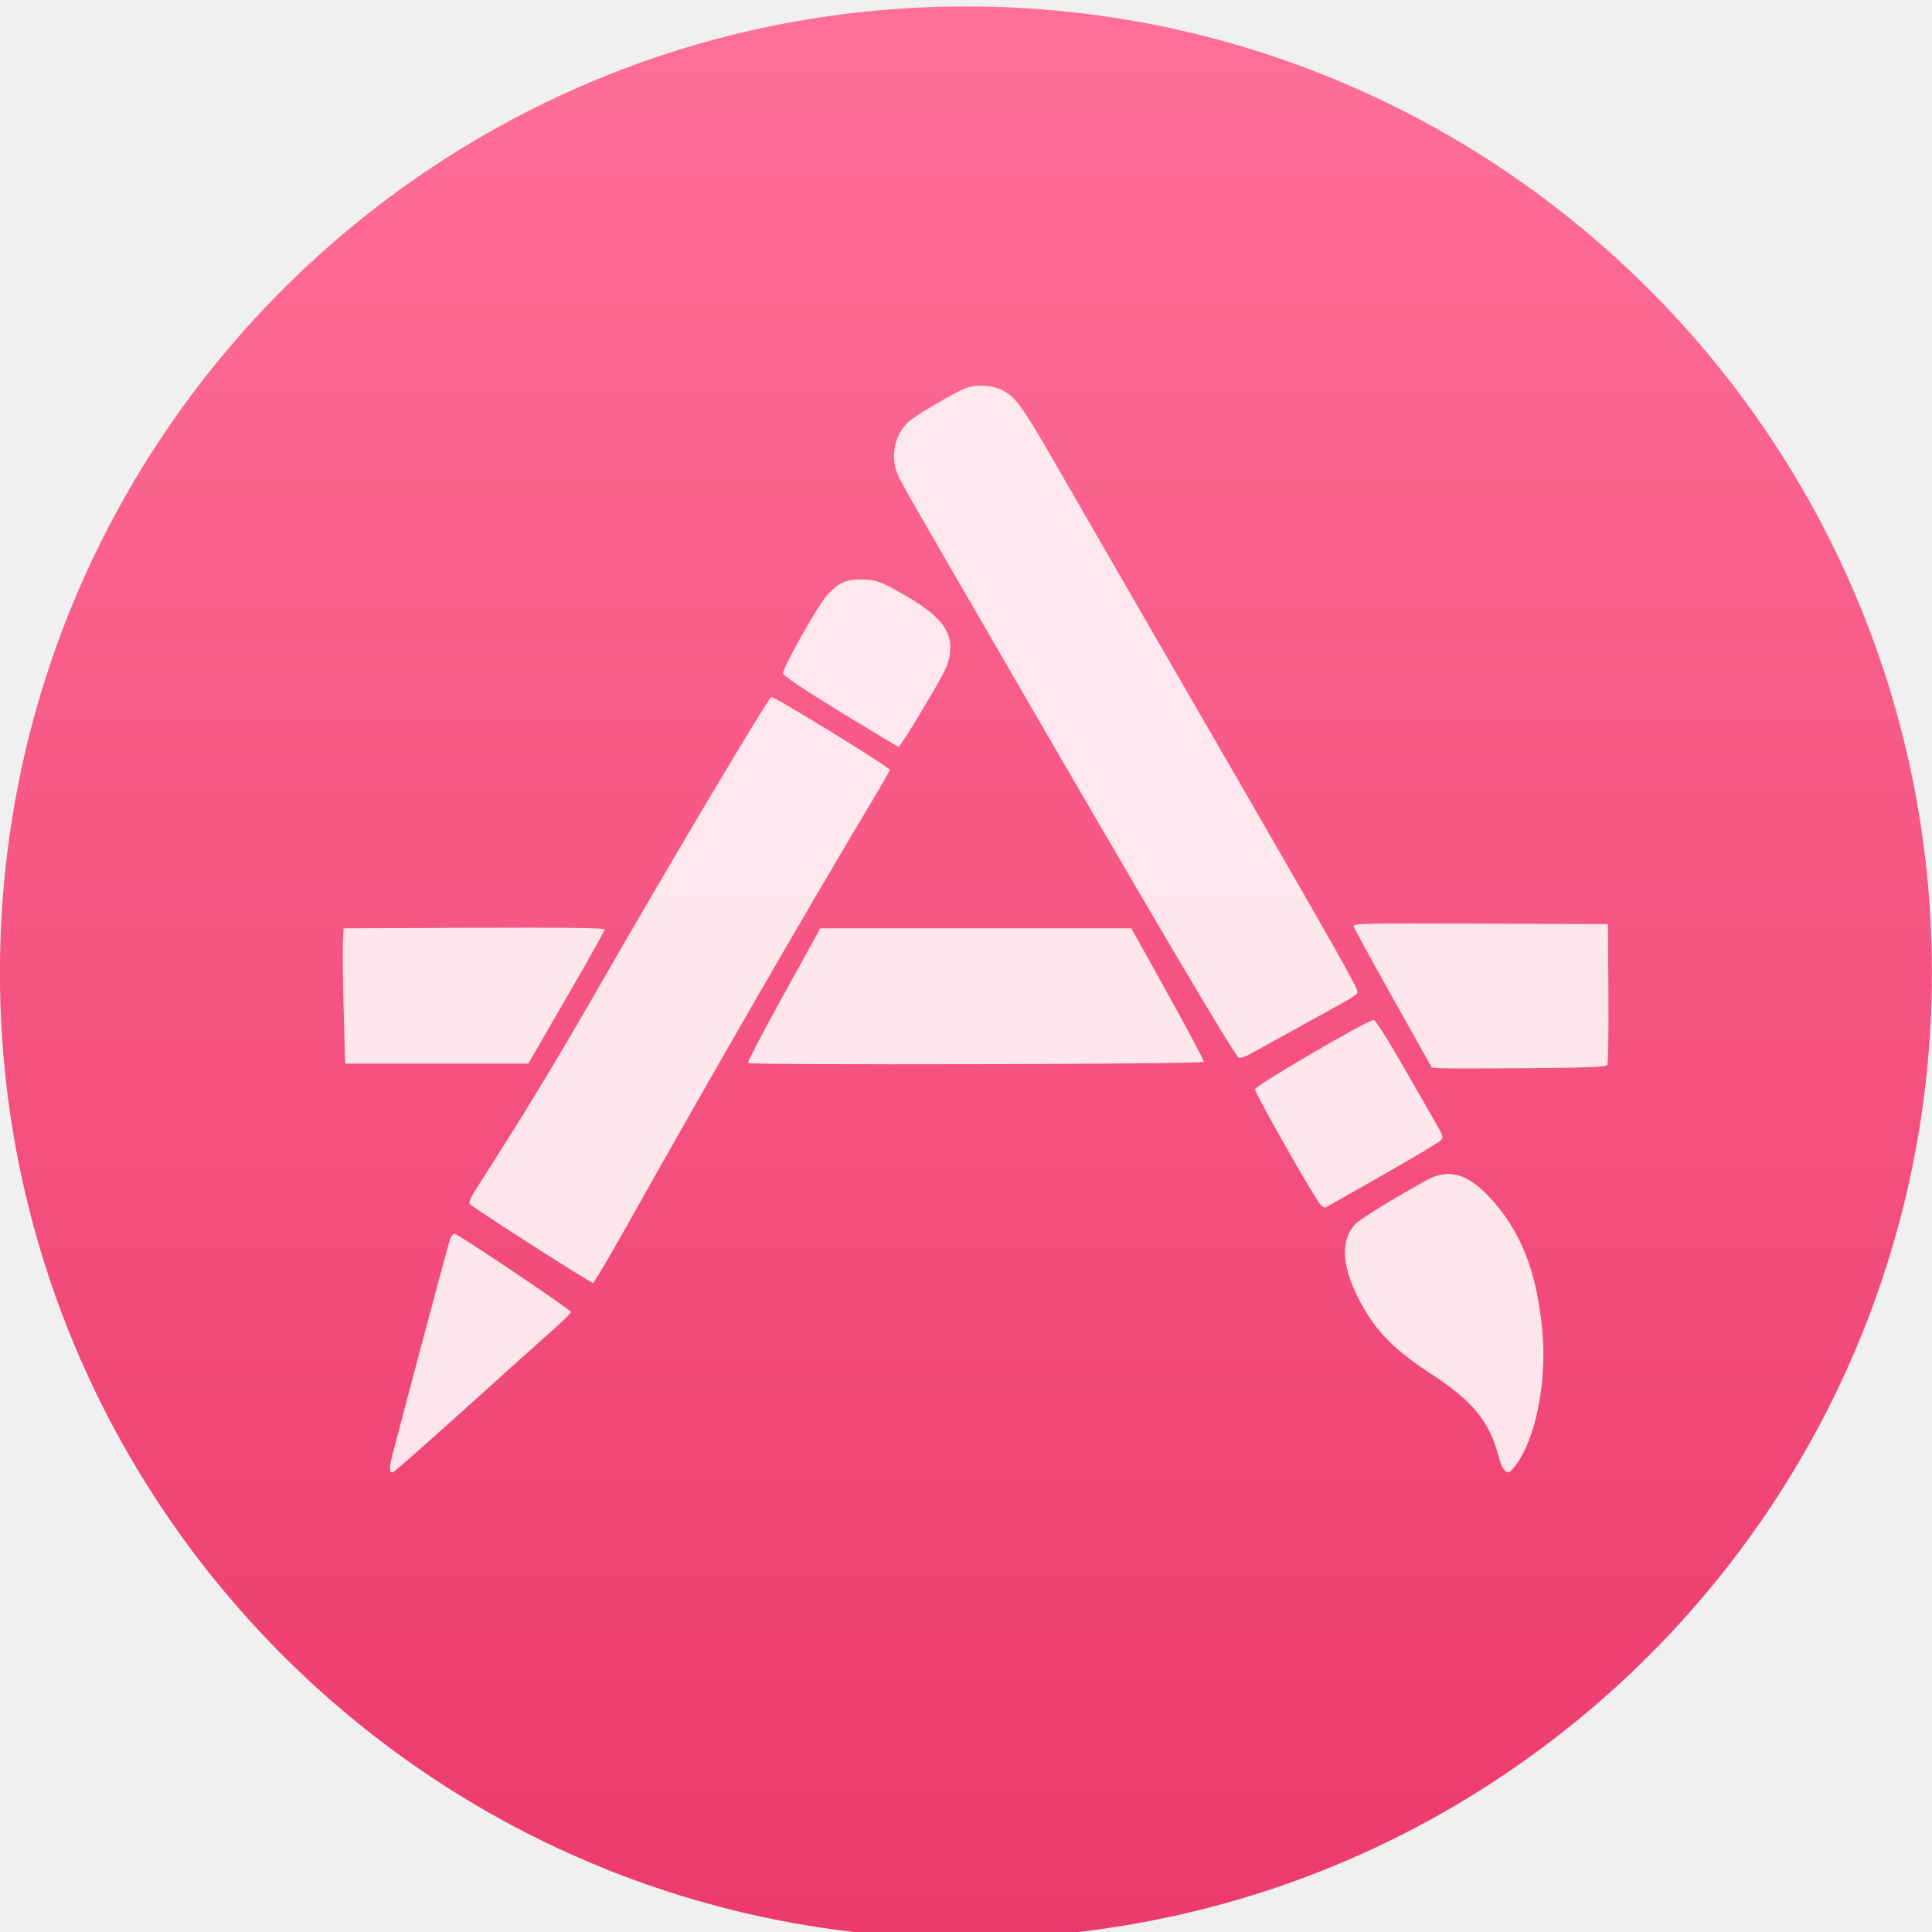
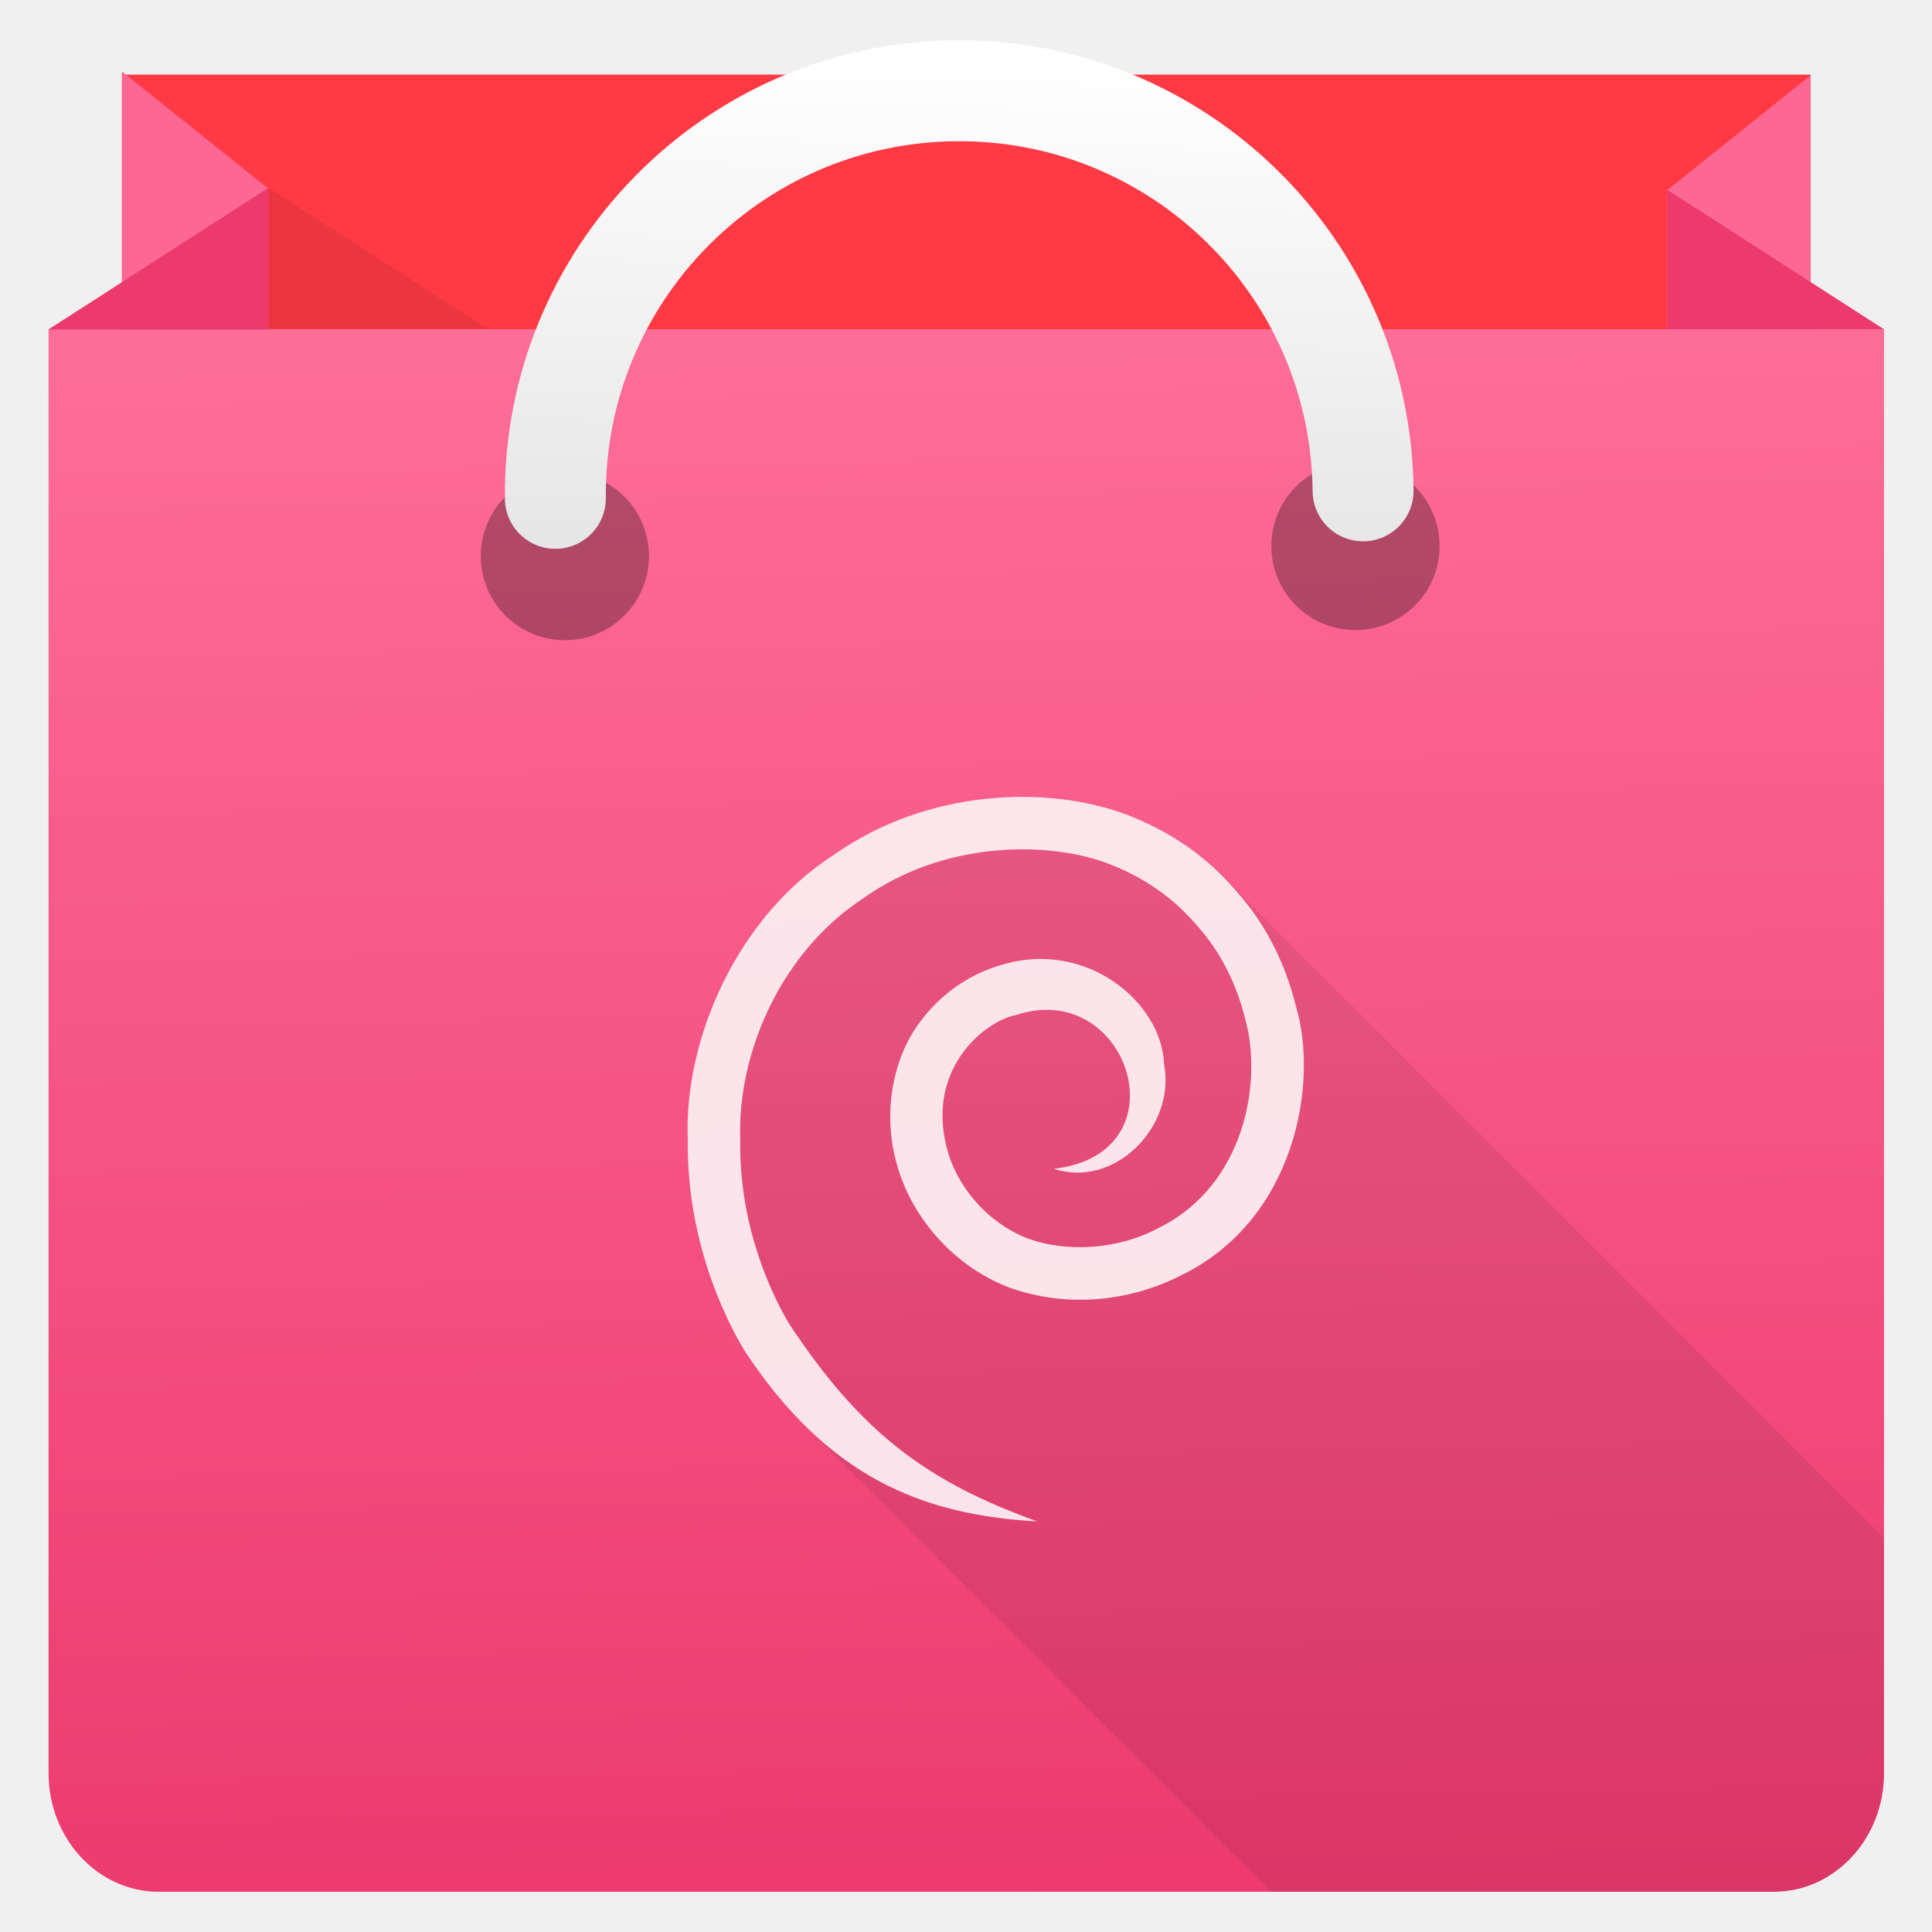
- <svg xmlns="http://www.w3.org/2000/svg" xmlns:ns2="http://www.openswatchbook.org/uri/2009/osb" xmlns:xlink="http://www.w3.org/1999/xlink" width="48" height="48" id="svg5453" version="1.1">
-   <defs id="defs5455">
+ <svg xmlns="http://www.w3.org/2000/svg" xmlns:ns2="http://www.openswatchbook.org/uri/2009/osb" xmlns:xlink="http://www.w3.org/1999/xlink" width="48" height="48" id="svg2" version="1.1">
+   <defs id="defs24">
+     <linearGradient id="linearGradient4320">
+       <stop id="stop4322" offset="0" style="stop-color:#e6e6e6;stop-opacity:1" />
+       <stop id="stop4324" offset="1" style="stop-color:#ffffff;stop-opacity:1" />
+     </linearGradient>
+     <linearGradient xlink:href="#linearGradient4232" id="linearGradient3426" x1="399.571" y1="545.798" x2="399.571" y2="517.798" gradientUnits="userSpaceOnUse" />
    <linearGradient id="linearGradient4232">
      <stop style="stop-color:#3889e9;stop-opacity:1" offset="0" id="stop4234-0" />
      <stop style="stop-color:#5ea5fb;stop-opacity:1" offset="1" id="stop4236" />
    </linearGradient>
-     <linearGradient xlink:href="#linearGradient4232" id="linearGradient3426" x1="399.571" y1="545.798" x2="399.571" y2="517.798" gradientUnits="userSpaceOnUse" />
-     <style id="current-color-scheme" type="text/css">.ColorScheme-Text {
+     <linearGradient xlink:href="#linearGradient4581" id="linearGradient4284" x1="333.629" y1="540.439" x2="332.941" y2="500.356" gradientUnits="userSpaceOnUse" gradientTransform="matrix(1.036419,0,0,1.036419,-320.8861,-512.0254)" />
+     <linearGradient id="linearGradient4321">
+       <stop style="stop-color:#ececec;stop-opacity:1" offset="0" id="stop4323" />
+       <stop style="stop-color:#ffffff;stop-opacity:1" offset="1" id="stop4325" />
+     </linearGradient>
+     <linearGradient x1="31.8" y1="183.29" x2="15.017" y2="166.508" gradientUnits="userSpaceOnUse" gradientTransform="matrix(9.001246,0,0,8.896519,-597.0343,-1102.618)" spreadMethod="pad" id="linearGradient50">
+       <stop style="stop-opacity:1;stop-color:#00a0ff" offset="0" id="stop52" />
+       <stop style="stop-opacity:1;stop-color:#00e3ff" offset="1" id="stop62" />
+     </linearGradient>
+     <linearGradient x1="23.173" y1="186.447" x2="22.972" y2="193.262" gradientUnits="userSpaceOnUse" gradientTransform="matrix(9.001246,0,0,8.896519,-597.0343,-1102.618)" spreadMethod="pad" id="linearGradient92">
+       <stop style="stop-opacity:1;stop-color:#32a071" offset="0" id="stop94" />
+       <stop style="stop-opacity:1;stop-color:#00f076" offset="1" id="stop102" />
+     </linearGradient>
+     <linearGradient x1="34.827" y1="169.704" x2="12.069" y2="146.946" gradientUnits="userSpaceOnUse" gradientTransform="matrix(9.001246,0,0,8.896519,-597.0343,-1102.618)" spreadMethod="pad" id="linearGradient82">
+       <stop style="stop-opacity:1;stop-color:#ff3a44" offset="0" id="stop84" />
+       <stop style="stop-opacity:1;stop-color:#c31162" offset="1" id="stop86" />
+     </linearGradient>
+     <linearGradient x1="43.834" y1="171.999" x2="19.638" y2="171.999" gradientUnits="userSpaceOnUse" gradientTransform="matrix(9.001246,0,0,8.896519,-597.0343,-1102.618)" spreadMethod="pad" id="linearGradient68">
+       <stop style="stop-opacity:1;stop-color:#ffe000" offset="0" id="stop70" />
+       <stop style="stop-opacity:1;stop-color:#ff9c00" offset="1" id="stop76" />
+     </linearGradient>
+     <linearGradient gradientTransform="matrix(0.950169,0,0,0.950169,1.2,1.39189)" gradientUnits="userSpaceOnUse" y2="-0.004" x2="24.198" y1="12.996" x1="23.938" id="linearGradient4318" xlink:href="#linearGradient4320" />
+     <clipPath clipPathUnits="userSpaceOnUse" id="clipPath4480">
+       <path style="fill:url(#linearGradient4484);fill-opacity:1" id="path4482" d="M 47.591,44.923 C 47.591,46.622 46.312,48 44.736,48 L 2.861,48 C 1.285,48 0.006,46.622 0.006,44.923 l 0,-37.432 47.585,0 0,37.432 z" />
+     </clipPath>
+     <linearGradient xlink:href="#linearGradient4321" id="linearGradient4484" gradientUnits="userSpaceOnUse" gradientTransform="matrix(1.081481,0,0,1.081481,-336.0898,-535.3309)" x1="310.774" y1="520.653" x2="354.774" y2="520.653" />
+     <style id="current-color-scheme" type="text/css">
+       .ColorScheme-Text {
+         color:#bebebe;
+       }
+       </style>
+     <linearGradient xlink:href="#linearGradient4232" id="linearGradient3325" x1="399.571" y1="545.798" x2="399.571" y2="517.798" gradientUnits="userSpaceOnUse" />
+     <style id="current-color-scheme-75" type="text/css">.ColorScheme-Text {
        color:#31363b;
      }
      .ColorScheme-Background{
        color:#eff0f1;
      }
      .ColorScheme-ViewText {
        color:#31363b;
      }
      .ColorScheme-ViewBackground{
        color:#fcfcfc;
      }
      .ColorScheme-ViewHover {
        color:#3daee9;
      }
      .ColorScheme-ViewFocus{
        color:#3daee9;
      }
      .ColorScheme-ButtonText {
        color:#31363b;
      }
      .ColorScheme-ButtonBackground{
        color:#eff0f1;
      }
      .ColorScheme-ButtonHover {
        color:#3daee9;
      }
      .ColorScheme-ButtonFocus{
        color:#3daee9;
      }</style>
    <style id="current-color-scheme-8" type="text/css">.ColorScheme-Text {
        color:#31363b;
      }
      .ColorScheme-Background{
        color:#eff0f1;
      }
      .ColorScheme-ViewText {
        color:#31363b;
      }
      .ColorScheme-ViewBackground{
        color:#fcfcfc;
      }
      .ColorScheme-ViewHover {
        color:#3daee9;
      }
      .ColorScheme-ViewFocus{
        color:#3daee9;
      }
      .ColorScheme-ButtonText {
        color:#31363b;
      }
      .ColorScheme-ButtonBackground{
        color:#eff0f1;
      }
      .ColorScheme-ButtonHover {
        color:#3daee9;
      }
      .ColorScheme-ButtonFocus{
        color:#3daee9;
      }</style>
    <style id="current-color-scheme-7" type="text/css">.ColorScheme-Text {
        color:#31363b;
      }
      .ColorScheme-Background{
        color:#eff0f1;
      }
      .ColorScheme-ViewText {
        color:#31363b;
      }
      .ColorScheme-ViewBackground{
        color:#fcfcfc;
      }
      .ColorScheme-ViewHover {
        color:#3daee9;
      }
      .ColorScheme-ViewFocus{
        color:#3daee9;
      }
      .ColorScheme-ButtonText {
        color:#31363b;
      }
      .ColorScheme-ButtonBackground{
        color:#eff0f1;
      }
      .ColorScheme-ButtonHover {
        color:#3daee9;
      }
      .ColorScheme-ButtonFocus{
        color:#3daee9;
      }</style>
-     <linearGradient id="linearGradient4264">
-       <stop style="stop-color:#0a80fd;stop-opacity:1" offset="0" id="stop4266" />
-       <stop style="stop-color:#56c5fa;stop-opacity:1" offset="1" id="stop4268" />
-     </linearGradient>
    <linearGradient ns2:paint="gradient" id="linearGradient4207">
      <stop id="stop3371" offset="0" style="stop-color:#3498db;stop-opacity:1;" />
      <stop id="stop3373" offset="1" style="stop-color:#3498db;stop-opacity:0;" />
    </linearGradient>
-     <linearGradient xlink:href="#linearGradient4264" id="linearGradient4299" x1="-318.579" y1="653.957" x2="-318.579" y2="301.298" gradientUnits="userSpaceOnUse" />
    <style id="current-color-scheme-0" type="text/css">.ColorScheme-Text {
        color:#31363b;
      }
      .ColorScheme-Background{
        color:#eff0f1;
      }
      .ColorScheme-ViewText {
        color:#31363b;
      }
      .ColorScheme-ViewBackground{
        color:#fcfcfc;
      }
      .ColorScheme-ViewHover {
        color:#3daee9;
      }
      .ColorScheme-ViewFocus{
        color:#3daee9;
      }
      .ColorScheme-ButtonText {
        color:#31363b;
      }
      .ColorScheme-ButtonBackground{
        color:#eff0f1;
      }
      .ColorScheme-ButtonHover {
        color:#3daee9;
      }
      .ColorScheme-ButtonFocus{
        color:#3daee9;
      }</style>
    <style id="current-color-scheme-8-6" type="text/css">.ColorScheme-Text {
        color:#31363b;
      }
      .ColorScheme-Background{
        color:#eff0f1;
      }
      .ColorScheme-ViewText {
        color:#31363b;
      }
      .ColorScheme-ViewBackground{
        color:#fcfcfc;
      }
      .ColorScheme-ViewHover {
        color:#3daee9;
      }
      .ColorScheme-ViewFocus{
        color:#3daee9;
      }
      .ColorScheme-ButtonText {
        color:#31363b;
      }
      .ColorScheme-ButtonBackground{
        color:#eff0f1;
      }
      .ColorScheme-ButtonHover {
        color:#3daee9;
      }
      .ColorScheme-ButtonFocus{
        color:#3daee9;
      }</style>
    <style id="current-color-scheme-7-6" type="text/css">.ColorScheme-Text {
        color:#31363b;
      }
      .ColorScheme-Background{
        color:#eff0f1;
      }
      .ColorScheme-ViewText {
        color:#31363b;
      }
      .ColorScheme-ViewBackground{
        color:#fcfcfc;
      }
      .ColorScheme-ViewHover {
        color:#3daee9;
      }
      .ColorScheme-ViewFocus{
        color:#3daee9;
      }
      .ColorScheme-ButtonText {
        color:#31363b;
      }
      .ColorScheme-ButtonBackground{
        color:#eff0f1;
      }
      .ColorScheme-ButtonHover {
        color:#3daee9;
      }
      .ColorScheme-ButtonFocus{
        color:#3daee9;
      }</style>
    <style id="current-color-scheme-4" type="text/css">.ColorScheme-Text {
        color:#31363b;
      }
      .ColorScheme-Background{
        color:#eff0f1;
      }
      .ColorScheme-ViewText {
        color:#31363b;
      }
      .ColorScheme-ViewBackground{
        color:#fcfcfc;
      }
      .ColorScheme-ViewHover {
        color:#3daee9;
      }
      .ColorScheme-ViewFocus{
        color:#3daee9;
      }
      .ColorScheme-ButtonText {
        color:#31363b;
      }
      .ColorScheme-ButtonBackground{
        color:#eff0f1;
      }
      .ColorScheme-ButtonHover {
        color:#3daee9;
      }
      .ColorScheme-ButtonFocus{
        color:#3daee9;
      }</style>
    <style id="current-color-scheme-8-0" type="text/css">.ColorScheme-Text {
        color:#31363b;
      }
      .ColorScheme-Background{
        color:#eff0f1;
      }
      .ColorScheme-ViewText {
        color:#31363b;
      }
      .ColorScheme-ViewBackground{
        color:#fcfcfc;
      }
      .ColorScheme-ViewHover {
        color:#3daee9;
      }
      .ColorScheme-ViewFocus{
        color:#3daee9;
      }
      .ColorScheme-ButtonText {
        color:#31363b;
      }
      .ColorScheme-ButtonBackground{
        color:#eff0f1;
      }
      .ColorScheme-ButtonHover {
        color:#3daee9;
      }
      .ColorScheme-ButtonFocus{
        color:#3daee9;
      }</style>
    <style id="current-color-scheme-7-7" type="text/css">.ColorScheme-Text {
        color:#31363b;
      }
      .ColorScheme-Background{
        color:#eff0f1;
      }
      .ColorScheme-ViewText {
        color:#31363b;
      }
      .ColorScheme-ViewBackground{
        color:#fcfcfc;
      }
      .ColorScheme-ViewHover {
        color:#3daee9;
      }
      .ColorScheme-ViewFocus{
        color:#3daee9;
      }
      .ColorScheme-ButtonText {
        color:#31363b;
      }
      .ColorScheme-ButtonBackground{
        color:#eff0f1;
      }
      .ColorScheme-ButtonHover {
        color:#3daee9;
      }
      .ColorScheme-ButtonFocus{
        color:#3daee9;
      }</style>
-     <linearGradient xlink:href="#linearGradient4581" id="linearGradient5299" gradientUnits="userSpaceOnUse" x1="-318.579" y1="653.957" x2="-318.579" y2="301.298" />
-     <linearGradient xlink:href="#linearGradient4264" id="linearGradient5301" gradientUnits="userSpaceOnUse" x1="-318.579" y1="653.957" x2="-318.579" y2="301.298" />
-     <linearGradient xlink:href="#linearGradient4264" id="linearGradient5303" gradientUnits="userSpaceOnUse" x1="-318.579" y1="653.957" x2="-318.579" y2="301.298" />
-     <linearGradient xlink:href="#linearGradient4264" id="linearGradient5305" gradientUnits="userSpaceOnUse" x1="-318.579" y1="653.957" x2="-318.579" y2="301.298" />
-     <linearGradient xlink:href="#linearGradient4264" id="linearGradient5307" gradientUnits="userSpaceOnUse" x1="-318.579" y1="653.957" x2="-318.579" y2="301.298" />
    <linearGradient id="linearGradient4581">
      <stop id="stop4583" offset="0" style="stop-color:#ec396c;stop-opacity:1" />
      <stop id="stop4585" offset="1" style="stop-color:#ff709a;stop-opacity:1" />
    </linearGradient>
    <linearGradient gradientUnits="userSpaceOnUse" y2="517.798" x2="399.571" y1="545.798" x1="399.571" id="linearGradient4267" xlink:href="#linearGradient4232" />
    <style id="current-color-scheme-02" type="text/css">.ColorScheme-Text {
        color:#31363b;
      }
      .ColorScheme-Background{
        color:#eff0f1;
      }
      .ColorScheme-ViewText {
        color:#31363b;
      }
      .ColorScheme-ViewBackground{
        color:#fcfcfc;
      }
      .ColorScheme-ViewHover {
        color:#3daee9;
      }
      .ColorScheme-ViewFocus{
        color:#3daee9;
      }
      .ColorScheme-ButtonText {
        color:#31363b;
      }
      .ColorScheme-ButtonBackground{
        color:#eff0f1;
      }
      .ColorScheme-ButtonHover {
        color:#3daee9;
      }
      .ColorScheme-ButtonFocus{
        color:#3daee9;
      }</style>
    <style id="current-color-scheme-8-9" type="text/css">.ColorScheme-Text {
        color:#31363b;
      }
      .ColorScheme-Background{
        color:#eff0f1;
      }
      .ColorScheme-ViewText {
        color:#31363b;
      }
      .ColorScheme-ViewBackground{
        color:#fcfcfc;
      }
      .ColorScheme-ViewHover {
        color:#3daee9;
      }
      .ColorScheme-ViewFocus{
        color:#3daee9;
      }
      .ColorScheme-ButtonText {
        color:#31363b;
      }
      .ColorScheme-ButtonBackground{
        color:#eff0f1;
      }
      .ColorScheme-ButtonHover {
        color:#3daee9;
      }
      .ColorScheme-ButtonFocus{
        color:#3daee9;
      }</style>
    <style id="current-color-scheme-7-0" type="text/css">.ColorScheme-Text {
        color:#31363b;
      }
      .ColorScheme-Background{
        color:#eff0f1;
      }
      .ColorScheme-ViewText {
        color:#31363b;
      }
      .ColorScheme-ViewBackground{
        color:#fcfcfc;
      }
      .ColorScheme-ViewHover {
        color:#3daee9;
      }
      .ColorScheme-ViewFocus{
        color:#3daee9;
      }
      .ColorScheme-ButtonText {
        color:#31363b;
      }
      .ColorScheme-ButtonBackground{
        color:#eff0f1;
      }
      .ColorScheme-ButtonHover {
        color:#3daee9;
      }
      .ColorScheme-ButtonFocus{
        color:#3daee9;
      }</style>
+     <linearGradient xlink:href="#linearGradient4232" id="linearGradient3444" x1="399.571" y1="545.798" x2="399.571" y2="517.798" gradientUnits="userSpaceOnUse" />
+     <style type="text/css" id="current-color-scheme-6">.ColorScheme-Text {
+         color:#31363b;
+       }
+       .ColorScheme-Background{
+         color:#eff0f1;
+       }
+       .ColorScheme-ViewText {
+         color:#31363b;
+       }
+       .ColorScheme-ViewBackground{
+         color:#fcfcfc;
+       }
+       .ColorScheme-ViewHover {
+         color:#3daee9;
+       }
+       .ColorScheme-ViewFocus{
+         color:#3daee9;
+       }
+       .ColorScheme-ButtonText {
+         color:#31363b;
+       }
+       .ColorScheme-ButtonBackground{
+         color:#eff0f1;
+       }
+       .ColorScheme-ButtonHover {
+         color:#3daee9;
+       }
+       .ColorScheme-ButtonFocus{
+         color:#3daee9;
+       }</style>
+     <style type="text/css" id="current-color-scheme-8-2">.ColorScheme-Text {
+         color:#31363b;
+       }
+       .ColorScheme-Background{
+         color:#eff0f1;
+       }
+       .ColorScheme-ViewText {
+         color:#31363b;
+       }
+       .ColorScheme-ViewBackground{
+         color:#fcfcfc;
+       }
+       .ColorScheme-ViewHover {
+         color:#3daee9;
+       }
+       .ColorScheme-ViewFocus{
+         color:#3daee9;
+       }
+       .ColorScheme-ButtonText {
+         color:#31363b;
+       }
+       .ColorScheme-ButtonBackground{
+         color:#eff0f1;
+       }
+       .ColorScheme-ButtonHover {
+         color:#3daee9;
+       }
+       .ColorScheme-ButtonFocus{
+         color:#3daee9;
+       }</style>
+     <style type="text/css" id="current-color-scheme-7-61">.ColorScheme-Text {
+         color:#31363b;
+       }
+       .ColorScheme-Background{
+         color:#eff0f1;
+       }
+       .ColorScheme-ViewText {
+         color:#31363b;
+       }
+       .ColorScheme-ViewBackground{
+         color:#fcfcfc;
+       }
+       .ColorScheme-ViewHover {
+         color:#3daee9;
+       }
+       .ColorScheme-ViewFocus{
+         color:#3daee9;
+       }
+       .ColorScheme-ButtonText {
+         color:#31363b;
+       }
+       .ColorScheme-ButtonBackground{
+         color:#eff0f1;
+       }
+       .ColorScheme-ButtonHover {
+         color:#3daee9;
+       }
+       .ColorScheme-ButtonFocus{
+         color:#3daee9;
+       }</style>
+     <linearGradient gradientTransform="matrix(1.714291,0,0,1.714291,-725.9458,-860.0313)" y2="517.798" x2="399.571" y1="545.798" x1="399.571" gradientUnits="userSpaceOnUse" id="linearGradient3467" xlink:href="#linearGradient4232" />
+     <linearGradient gradientUnits="userSpaceOnUse" y2="-19.572" x2="26.953" y1="45.305" x1="27.248" id="linearGradient3545" xlink:href="#linearGradient82" />
  </defs>
-   <g id="layer1" transform="translate(-384.5714,-499.798)">
-     <g id="g4207" transform="matrix(0.09021051,0,0,0.09021051,438.3362,482.0766)">
-       <g id="g4571" transform="matrix(1.204087,0,0,1.204087,-42.99542,-139.0382)">
-         <g transform="matrix(9.206295,0,0,9.206295,-4262.747,-3635.204)" id="layer1-5">
-           <g transform="matrix(0.09021051,0,0,0.09021051,438.3362,482.0766)" id="g4207-8">
-             <g transform="matrix(1.204087,0,0,1.204087,63.52082,-89.41129)" id="g4571-5">
-               <g transform="matrix(15.075,0,0,15.075,-6218.922,-8263.619)" id="layer1-9">
-                 <circle style="opacity:1;fill:url(#linearGradient3426);fill-opacity:1;stroke:none;stroke-width:4;stroke-miterlimit:4;stroke-dasharray:none;stroke-dashoffset:0;stroke-opacity:1" id="ellipse4233" cx="400.571" cy="531.798" r="0" />
-               </g>
-             </g>
-           </g>
-         </g>
-         <g style="display:inline" transform="matrix(9.206295,0,0,9.206295,-4388.458,-4368.38)" id="layer1-4" />
-         <g id="g5299" transform="translate(-14.07353,-2.010505)">
-           <g id="g4724" transform="matrix(0.9594637,0,0,0.9594637,-17.71079,32.81424)">
-             <g transform="translate(107.0692,39.91938)" id="g6482">
-               <g id="g4224" transform="translate(2.9510586e-6,-0.8787642)">
-                 <g transform="matrix(0.9482425,0,0,0.9482425,-4.646926,6.824388)" id="g5856" />
-                 <g id="g4222" transform="matrix(1.051075,0,0,1.051075,16.46024,-22.65007)">
-                   <g id="g5290" transform="matrix(1.016618,0,0,1.016618,5.289521,-7.418204)">
-                     <g style="fill:url(#linearGradient4299);fill-opacity:1;stroke:none;stroke-width:15.27;stroke-miterlimit:4;stroke-dasharray:none" transform="matrix(1.242537,0,0,1.242537,82.65145,-144.2327)" id="g4235">
-                       <circle style="opacity:1;fill:url(#linearGradient5299);fill-opacity:1.0;stroke:none;stroke-width:15.445;stroke-linecap:round;stroke-linejoin:round;stroke-miterlimit:4;stroke-dasharray:none;stroke-opacity:1" id="path4217" cx="-325.887" cy="478.747" r="173.447" />
-                       <g transform="matrix(8.797127,0,0,8.797127,-3865.87,-4050.798)" id="layer1-14" style="fill:url(#linearGradient5307);fill-opacity:1;stroke:none;stroke-width:1.736;stroke-miterlimit:4;stroke-dasharray:none">
-                         <g id="layer1-1" transform="matrix(1.678138,0,0,1.678138,-263.9189,-368.6503)" style="fill:url(#linearGradient5303);fill-opacity:1;stroke:none;stroke-width:1.034;stroke-miterlimit:4;stroke-dasharray:none">
-                           <path d="" style="opacity:1;fill:url(#linearGradient5301);fill-opacity:1;stroke:none;stroke-width:1.034;stroke-linecap:round;stroke-linejoin:round;stroke-miterlimit:4;stroke-dasharray:none;stroke-opacity:1" id="path4693" r="13.408" cy="526.612" cx="396.619" />
-                         </g>
-                         <g style="fill:url(#linearGradient5305);fill-opacity:1;stroke:none;stroke-width:1.591;stroke-miterlimit:4;stroke-dasharray:none" id="layer1-8" transform="matrix(1.090726,0,0,1.090726,-87.78323,-57.81163)" />
-                       </g>
-                     </g>
-                     <path style="fill:#ffffff;fill-opacity:0.852;stroke:none;stroke-opacity:1" d="m -434.325,548.258 c 8.476,-7.654 17.322,-15.6 19.658,-17.658 2.336,-2.058 4.261,-3.953 4.277,-4.21 0.028,-0.47 -24.807,-17.183 -25.933,-17.45 -0.333,-0.075 -0.82,0.546 -1.092,1.403 -0.606,1.91 -8.342,30.844 -12.653,47.328 -0.92,3.517 -0.934,4.503 -0.066,4.503 0.216,0 7.329,-6.262 15.805,-13.916 z m 234.663,12.376 c 4.513,-5.917 7.043,-18.721 5.966,-30.201 -1.225,-13.059 -4.779,-22.097 -11.592,-29.482 -5.053,-5.478 -9.334,-6.672 -14.227,-3.968 -7.629,4.216 -14.866,8.685 -15.942,9.845 -3.21,3.459 -2.989,9.091 0.638,16.286 3.668,7.276 7.654,11.431 16.523,17.221 9.151,5.974 12.865,10.542 14.87,18.286 0.644,2.485 1.306,3.523 2.262,3.544 0.18,0.005 0.856,-0.686 1.502,-1.533 z m -198.139,-53.692 c 17.31,-30.861 39.395,-69.154 53.112,-92.089 2.992,-5.002 5.439,-9.239 5.439,-9.416 0,-0.572 -25.755,-16.402 -26.439,-16.251 -0.688,0.152 -23.715,38.913 -40.063,67.437 -5.183,9.042 -12.885,21.913 -17.117,28.602 -4.232,6.689 -8.334,13.174 -9.115,14.411 -0.82,1.298 -1.245,2.418 -1.004,2.649 1.159,1.111 27.145,17.743 27.535,17.624 0.25,-0.075 3.693,-5.912 7.651,-12.968 z m 168.244,-10.962 c 6.689,-3.804 12.564,-7.293 13.056,-7.754 0.874,-0.82 0.841,-0.929 -1.629,-5.194 -1.387,-2.396 -4.758,-8.25 -7.49,-13.01 -2.733,-4.76 -5.284,-8.716 -5.669,-8.792 -1.021,-0.2 -26.304,14.551 -26.477,15.448 -0.144,0.746 13.135,24.155 14.609,25.754 0.424,0.459 0.921,0.752 1.104,0.649 0.184,-0.103 5.807,-3.299 12.496,-7.102 z m 50.38,-24.739 c 0.188,-0.337 0.297,-7.538 0.241,-16.001 l -0.102,-15.388 -28.452,-0.121 c -24.826,-0.105 -28.433,-0.037 -28.3,0.567 0.085,0.378 4.045,7.632 8.803,16.121 l 8.652,15.433 1.873,0.138 c 1.03,0.075 9.764,0.075 19.407,0 13.862,-0.108 17.606,-0.265 17.877,-0.75 z m -90.015,-0.66 c 0.075,-0.234 -3.53,-7.034 -8.018,-15.11 l -8.16,-14.683 -34.693,0 -34.693,0 -8.192,14.832 c -4.505,8.157 -8.088,14.998 -7.962,15.203 0.327,0.528 101.541,0.288 101.717,-0.241 z m -149.022,-2.545 c 0.928,-1.608 4.76,-8.236 8.517,-14.73 3.757,-6.493 6.83,-12.02 6.83,-12.283 0,-0.32 -9.585,-0.437 -29.119,-0.356 l -29.119,0.121 -0.156,3.274 c -0.085,1.801 -0.01,8.589 0.169,15.086 l 0.326,11.811 20.432,0 20.432,0 z m 171.583,-5.964 c 11.879,-6.539 11.694,-6.424 11.694,-7.26 0,-0.814 -6.259,-11.882 -27.509,-48.64 -23.358,-40.404 -33.645,-58.215 -40.482,-70.09 -6.739,-11.705 -8.333,-13.886 -11.224,-15.361 -2.277,-1.162 -5.916,-1.342 -8.27,-0.41 -2.242,0.888 -10.141,5.488 -12.231,7.122 -3.35,2.621 -4.62,7.803 -2.914,11.888 0.921,2.204 0.295,1.105 22.391,39.253 34.786,60.056 52.667,90.342 53.773,91.079 0.273,0.183 1.551,-0.262 2.84,-0.986 1.288,-0.725 6.658,-3.693 11.932,-6.596 z m -85.92,-69.114 c 5.539,-9.242 6.351,-10.86 6.69,-13.335 0.705,-5.141 -2.001,-8.587 -10.55,-13.435 -4.847,-2.748 -5.635,-3.046 -8.476,-3.207 -3.884,-0.219 -5.801,0.597 -8.474,3.608 -2.002,2.255 -9.75,16.044 -9.736,17.328 0.005,0.458 4.827,3.692 12.747,8.55 7.006,4.297 12.884,7.823 13.062,7.835 0.178,0.008 2.31,-3.292 4.738,-7.344 z" id="path3319" />
-                   </g>
-                   <g transform="matrix(9.128987,0,0,9.128987,-846.2162,-9095.717)" id="layer1-40" />
-                 </g>
-               </g>
-             </g>
-           </g>
+   <g transform="matrix(0.950169,0,0,0.950169,-435.8911,-398.2272)" id="layer1-5">
+     <g transform="matrix(0.09021051,0,0,0.09021051,438.3362,482.0766)" id="g4207-8">
+       <g transform="matrix(1.204087,0,0,1.204087,63.52082,-89.41129)" id="g4571-5">
+         <g transform="matrix(15.075,0,0,15.075,-6218.922,-8263.619)" id="layer1-9">
+           <circle style="opacity:1;fill:url(#linearGradient3426);fill-opacity:1;stroke:none;stroke-width:4;stroke-miterlimit:4;stroke-dasharray:none;stroke-dashoffset:0;stroke-opacity:1" id="ellipse4233" cx="400.571" cy="531.798" r="0" />
        </g>
      </g>
    </g>
  </g>
+   <g style="display:inline" transform="matrix(0.950169,0,0,0.950169,-448.8656,-473.8973)" id="layer1-4" />
+   <g transform="matrix(0.09389964,0,0,0.09389964,10.923,-15.32186)" id="g5856" />
+   <g transform="matrix(0.1058122,0,0,0.1058122,13.56368,-19.01268)" id="g5290" />
+   <g id="layer1-40" transform="matrix(0.950169,0,0,0.950169,-75.06328,-964.9466)" />
+   <rect x="3.03" width="41.954" height="9.12" id="rect6-0" style="fill:#ececec;fill-opacity:1" y="1.854" />
+   <rect y="1.854" style="fill:url(#linearGradient3545);fill-opacity:1" id="rect4326" height="9.12" width="41.954" x="3.03" />
+   <polygon points="12,8 4,0 4,20 12,20 " id="polygon10-9" style="fill:#fc6793;fill-opacity:1" transform="matrix(0.4535983,0,0,0.3628643,1.215383,1.775958)" />
+   <polygon points="12,8 4,0 4,20 12,20 " id="polygon10-3-5" style="fill:#fc6793;fill-opacity:1" transform="matrix(-0.4459401,0,0,0.3571429,46.76901,1.869274)" />
+   <path id="path4338" d="M 6.672 4.666 L 3.029 7.01 L 3.029 9.365 L 5.529 10.975 L 16.475 10.975 L 6.672 4.666 z " clip-path="none" style="fill:#000000;fill-opacity:0.078" />
+   <path d="M 46.808,44.052 C 46.808,45.68 45.583,47 44.072,47 L 3.942,47 C 2.431,47 1.206,45.68 1.206,44.052 l 0,-35.872 45.602,0 0,35.872 z" id="path4-9" style="fill:url(#linearGradient4284);fill-opacity:1" />
+   <polygon points="12,8 12,20 0,20 " id="polygon12-5-0" style="fill:#ec3a6d;fill-opacity:1" transform="matrix(-0.448834,0,0,0.2888755,46.80641,2.402993)" />
+   <path id="polygon12-2" d="m 1.2,8.188 5.472,-3.522 0,3.522 z" style="fill:#ec3a6d;fill-opacity:1" />
+   <circle style="opacity:0.3" id="circle16" r="2.09" cy="13.565" cx="33.676" />
+   <circle style="opacity:0.3" id="circle18" r="2.09" cy="13.816" cx="14.034" />
+   <path style="clip-rule:evenodd;fill:none;fill-opacity:1;stroke:url(#linearGradient4318);stroke-width:2.508;stroke-linecap:round;stroke-miterlimit:10" id="path20" d="M 13.798,12.381 C 13.747,6.84 18.197,2.306 23.738,2.255 29.28,2.203 33.813,6.654 33.865,12.195" stroke-miterlimit="10" />
+   <circle r="0" cy="51.625" cx="-39.25" id="ellipse4233-0" style="opacity:1;fill:url(#linearGradient3467);fill-opacity:1;stroke:none;stroke-width:1.3;stroke-miterlimit:4;stroke-dasharray:none;stroke-dashoffset:0;stroke-opacity:1" />
+   <path style="fill:#000000;fill-opacity:0.078" d="M 25.443 19.801 C 23.908 19.792 22.2 20.2 20.723 21.236 C 18.303 22.788 16.991 25.837 17.086 28.295 C 17.053 30.791 17.985 32.702 18.492 33.551 C 18.966 34.273 19.456 34.88 19.965 35.389 L 31.576 47 L 44.072 47 C 45.583 47 46.809 45.679 46.809 44.051 L 46.809 38.211 L 30.209 21.611 C 29.784 21.212 29.051 20.638 27.934 20.221 C 27.223 19.962 26.365 19.806 25.443 19.801 z " id="path3645" />
+   <path id="path4159" d="m 25.776,37.801 c -2.748,-0.989 -4.38,-2.202 -6.17,-4.91 -0.439,-0.746 -1.247,-2.411 -1.216,-4.584 -0.071,-2.166 1.023,-4.663 3.066,-5.995 1.973,-1.406 4.519,-1.427 6.034,-0.872 1.562,0.58 2.196,1.546 2.214,1.5 -0.048,0.012 0.837,0.756 1.232,2.376 0.439,1.557 -0.007,4.138 -2.155,5.195 -0.988,0.53 -2.271,0.625 -3.277,0.247 -1.006,-0.406 -1.736,-1.297 -1.98,-2.228 -0.53,-2.055 1.029,-3.194 1.717,-3.311 2.799,-0.933 4.216,3.446 0.943,3.819 1.492,0.498 3.03,-1.033 2.738,-2.593 -0.059,-1.56 -1.948,-3.108 -4.031,-2.474 -0.544,0.15 -1.368,0.532 -2.012,1.391 -0.661,0.854 -0.961,2.191 -0.617,3.491 0.335,1.307 1.354,2.559 2.773,3.121 1.434,0.529 3.03,0.378 4.348,-0.308 2.814,-1.392 3.377,-4.784 2.818,-6.65 -0.493,-2.006 -1.583,-2.924 -1.527,-2.938 -0.02,0.055 -0.804,-1.137 -2.741,-1.86 -1.894,-0.691 -4.847,-0.642 -7.211,1.016 -2.42,1.552 -3.731,4.601 -3.635,7.059 -0.033,2.496 0.898,4.406 1.405,5.255 2.046,3.12 4.39,4.095 7.285,4.251" style="fill:#ffffff;fill-opacity:0.85" />
</svg>
